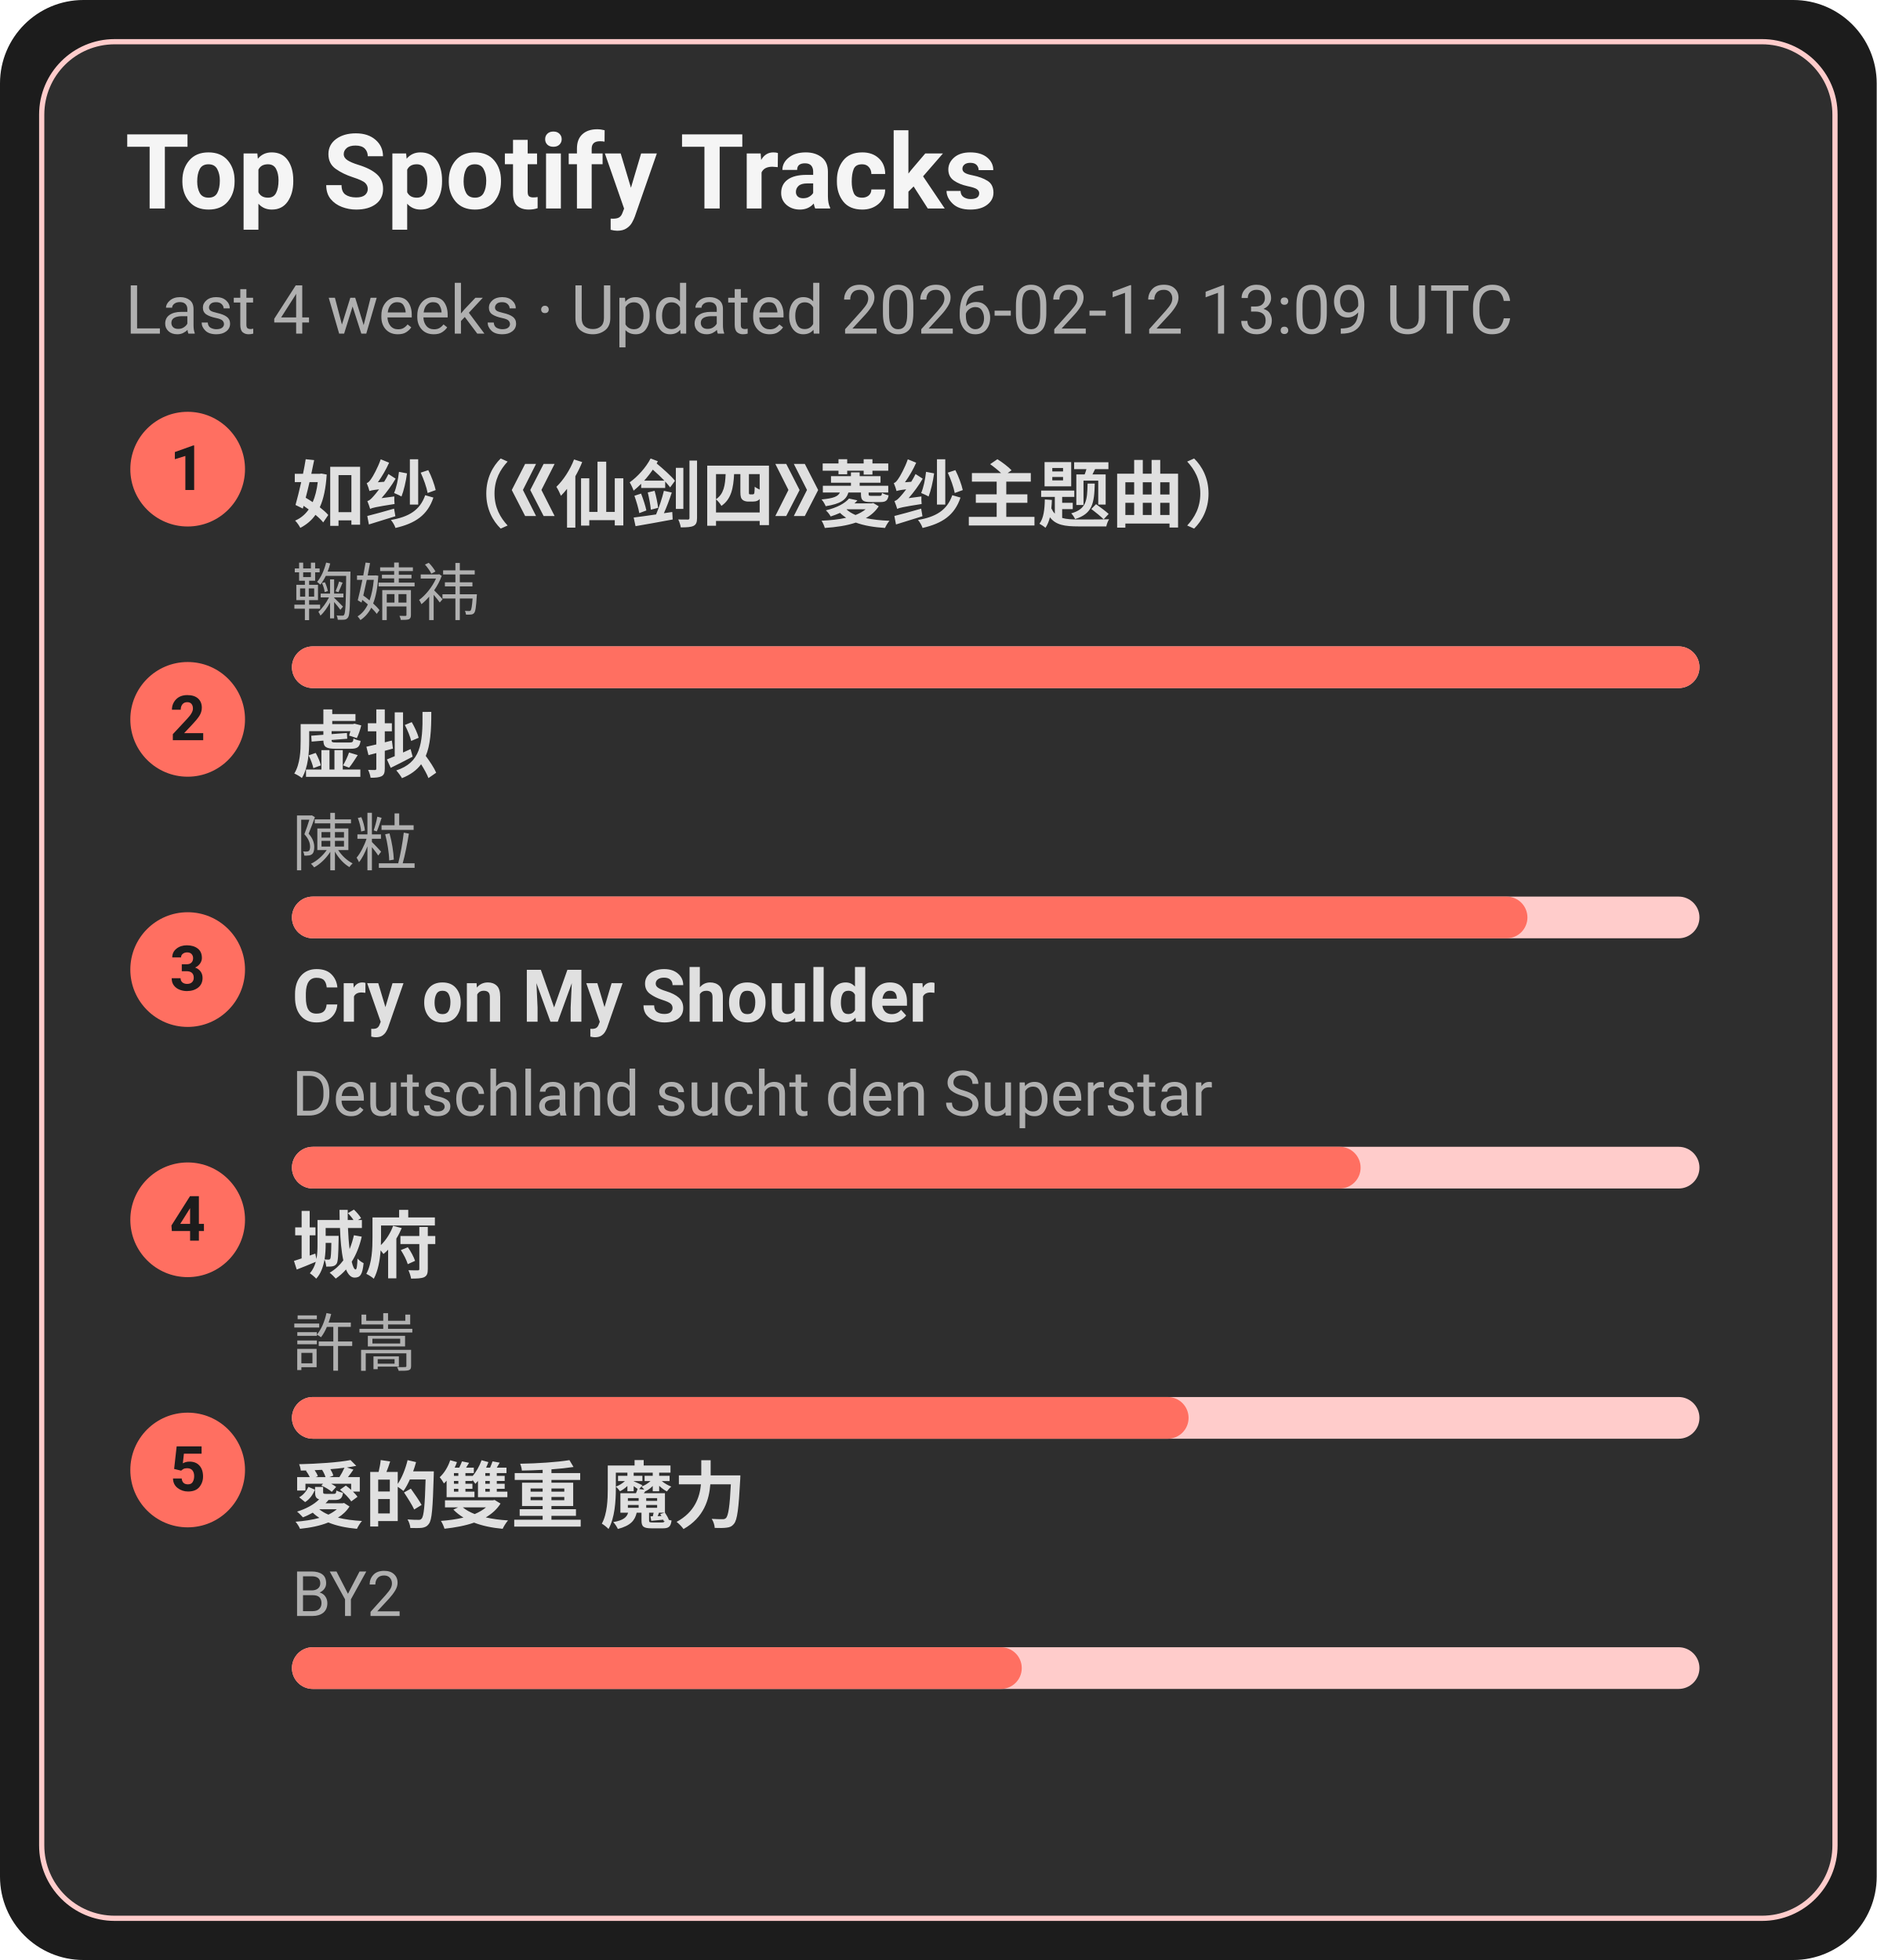
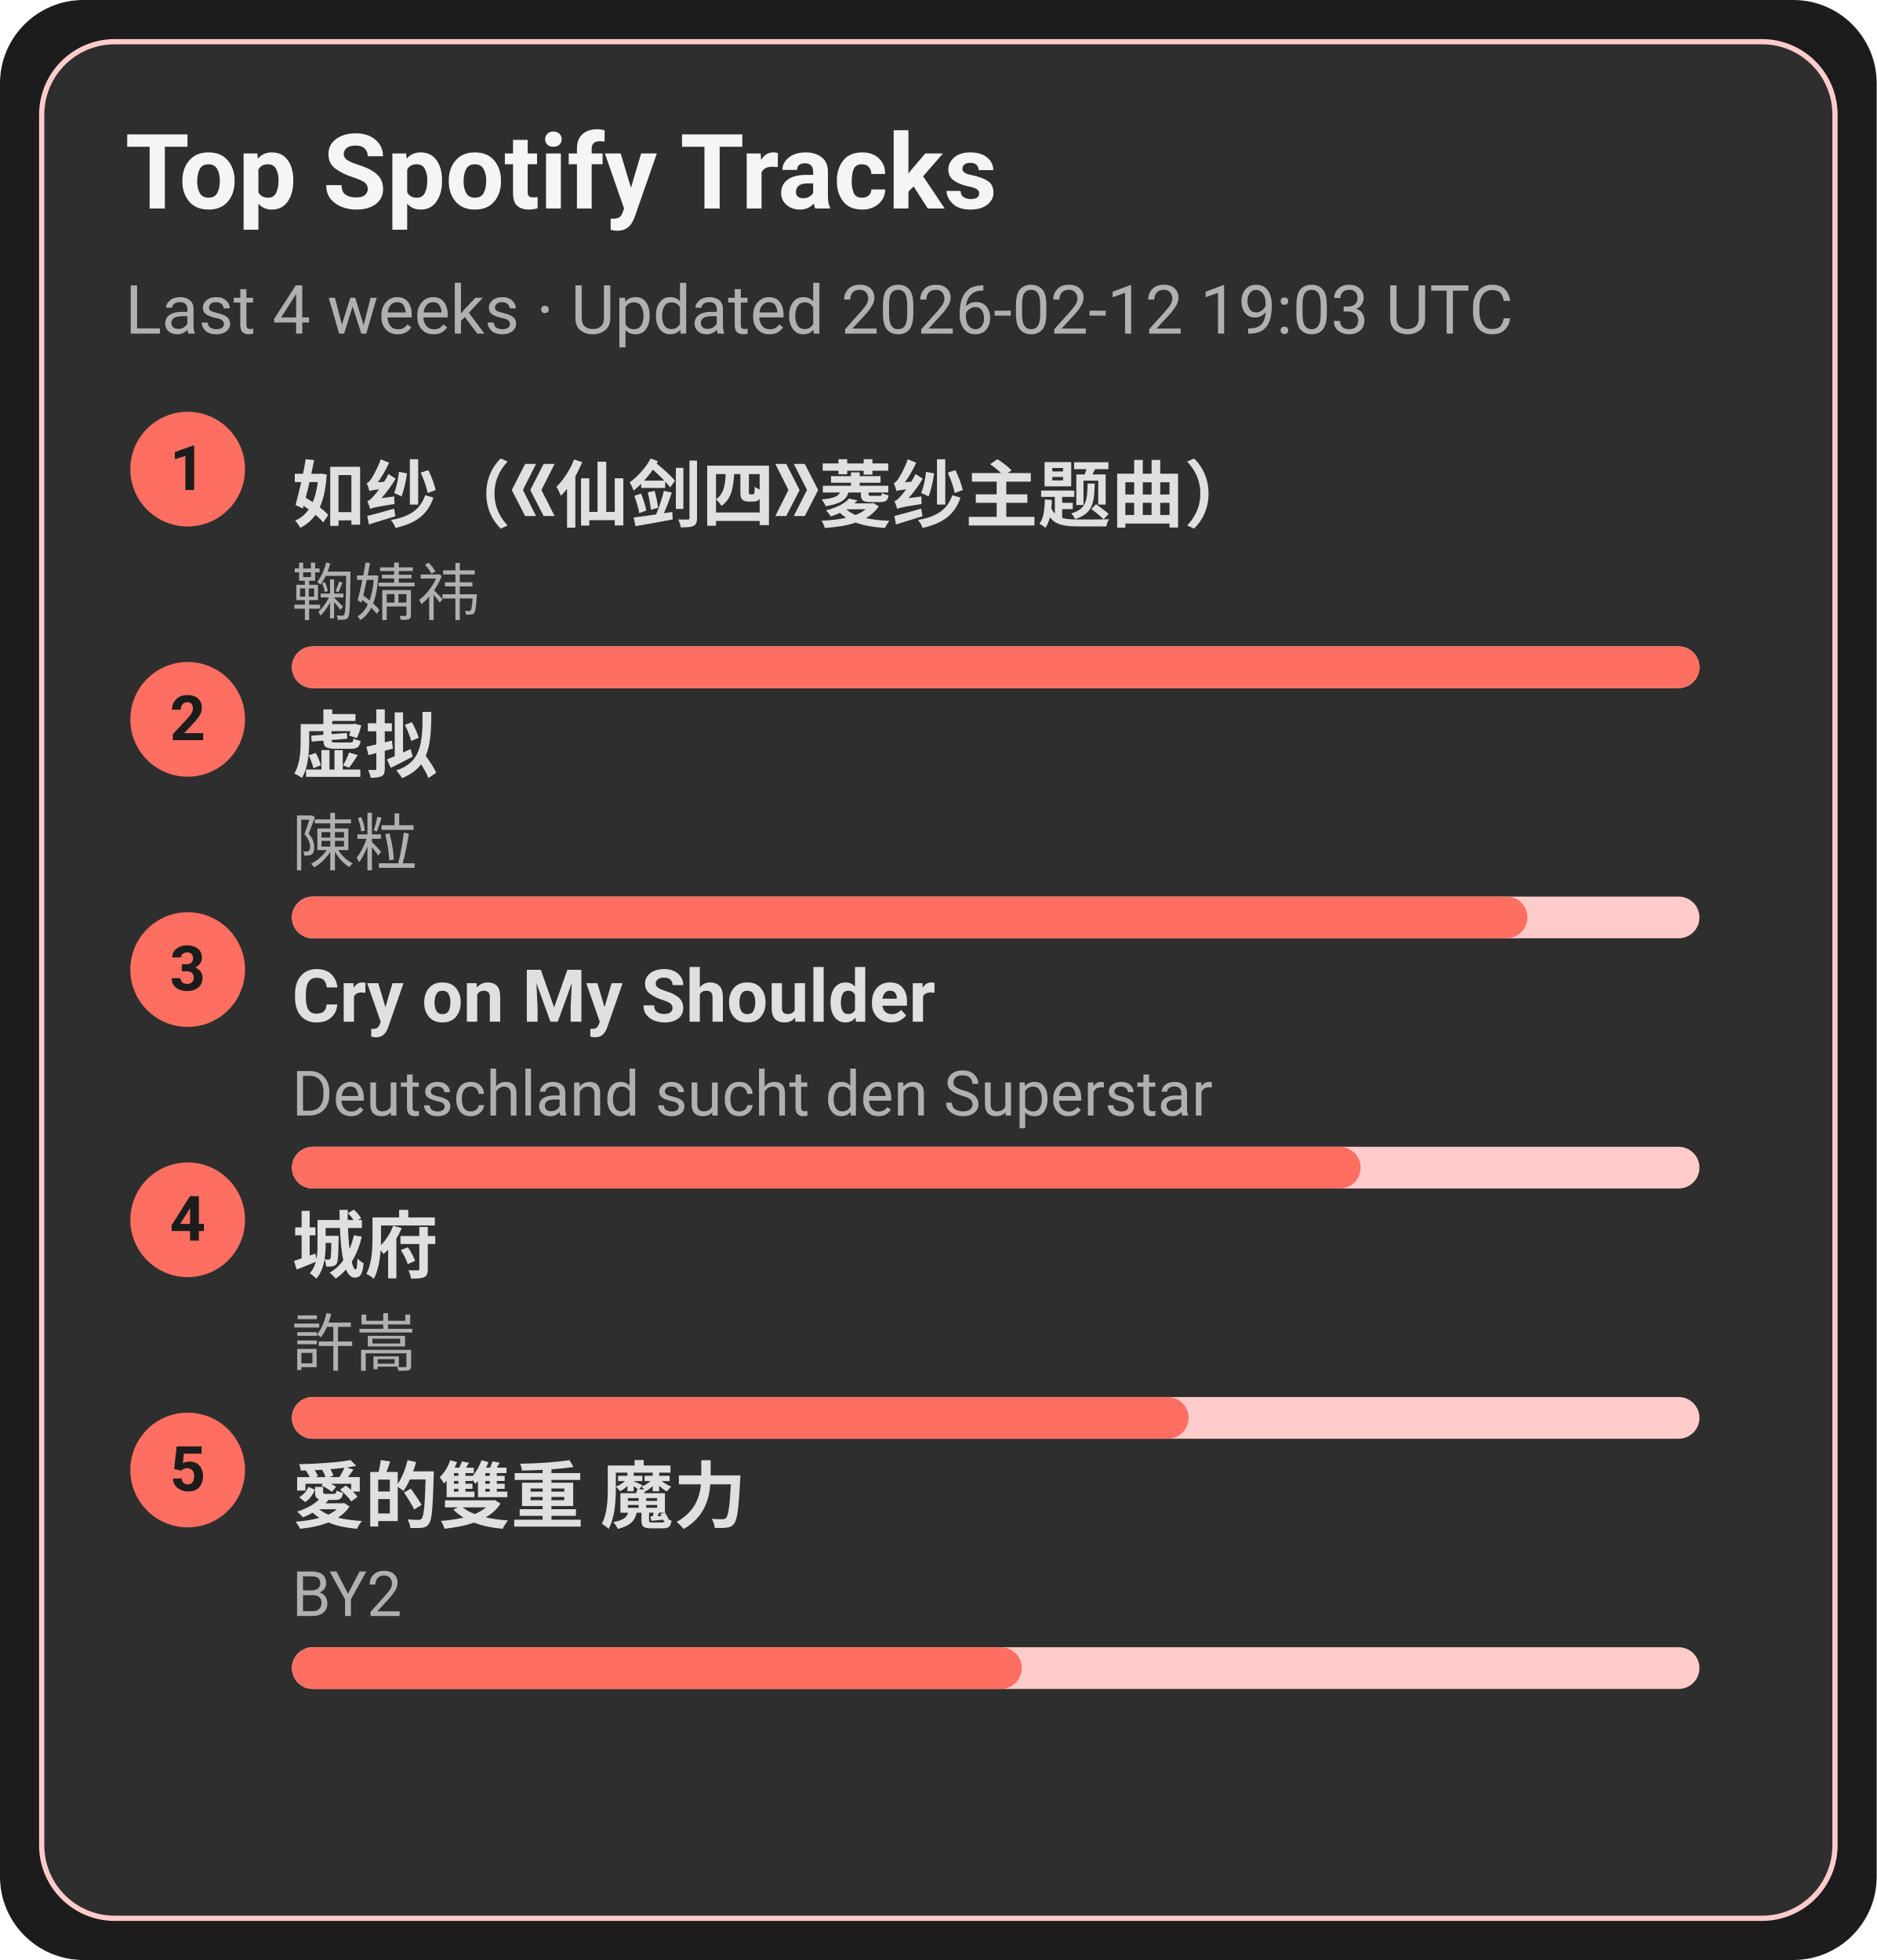
<svg xmlns="http://www.w3.org/2000/svg" width="360" height="376" viewBox="0 0 360 376">
  <style>text{font-family:-apple-system,BlinkMacSystemFont,Segoe UI,Roboto,Ubuntu,Helvetica Neue,Arial,Noto Sans,sans-serif}</style>
  <rect width="360" height="376" rx="16" fill="#1c1c1c" />
  <rect x="8" y="8" width="344" height="360" rx="14" fill="#2e2e2e" stroke="#ffcccb" />
  <text x="24" y="40" font-size="20" fill="#f5f5f5" font-weight="600">Top Spotify Tracks</text>
-   <text x="24" y="64" font-size="13" fill="#b0b0b0">Last 4 weeks · Updated 2026-02-12 13:09 UTC</text>
+   <text x="24" y="64" font-size="13" fill="#b0b0b0">Last 4 weeks · Updated 2026-02-12 19:03 UTC</text>
  <circle cx="36" cy="90" r="11" fill="#ff6f61" />
  <text x="36" y="94" text-anchor="middle" font-size="12" fill="#1c1c1c" font-weight="700">1</text>
  <a href="https://open.spotify.com/track/69FUNgvEVkNbHq43lgvdme" target="_blank" rel="noopener noreferrer">
    <text x="56" y="100" font-size="14" fill="#e0e0e0" font-weight="600">如纱（《仙剑四》菱纱主题曲）</text>
  </a>
  <text x="56" y="118" font-size="12" fill="#b0b0b0">鞠婧祎</text>
  <rect x="56" y="124" width="270" height="8" rx="4" fill="#ffcccb" />
  <rect x="56" y="124" width="270" height="8" rx="4" fill="#ff6f61" />
  <circle cx="36" cy="138" r="11" fill="#ff6f61" />
  <text x="36" y="142" text-anchor="middle" font-size="12" fill="#1c1c1c" font-weight="700">2</text>
  <a href="https://open.spotify.com/track/5l9sg05BhpfsdLfRvjGsAf" target="_blank" rel="noopener noreferrer">
    <text x="56" y="148" font-size="14" fill="#e0e0e0" font-weight="600">虚拟</text>
  </a>
  <text x="56" y="166" font-size="12" fill="#b0b0b0">陳粒</text>
  <rect x="56" y="172" width="270" height="8" rx="4" fill="#ffcccb" />
  <rect x="56" y="172" width="237" height="8" rx="4" fill="#ff6f61" />
  <circle cx="36" cy="186" r="11" fill="#ff6f61" />
  <text x="36" y="190" text-anchor="middle" font-size="12" fill="#1c1c1c" font-weight="700">3</text>
  <a href="https://open.spotify.com/track/6usmG2MoD0C0Lc2pNgCVWV" target="_blank" rel="noopener noreferrer">
    <text x="56" y="196" font-size="14" fill="#e0e0e0" font-weight="600">Cry on My Shoulder</text>
  </a>
  <text x="56" y="214" font-size="12" fill="#b0b0b0">Deutschland sucht den Superstar</text>
  <rect x="56" y="220" width="270" height="8" rx="4" fill="#ffcccb" />
  <rect x="56" y="220" width="205" height="8" rx="4" fill="#ff6f61" />
  <circle cx="36" cy="234" r="11" fill="#ff6f61" />
  <text x="36" y="238" text-anchor="middle" font-size="12" fill="#1c1c1c" font-weight="700">4</text>
  <a href="https://open.spotify.com/track/4AmlSf7hye0QVpnHCcEoEw" target="_blank" rel="noopener noreferrer">
    <text x="56" y="244" font-size="14" fill="#e0e0e0" font-weight="600">城府</text>
  </a>
  <text x="56" y="262" font-size="12" fill="#b0b0b0">許嵩</text>
  <rect x="56" y="268" width="270" height="8" rx="4" fill="#ffcccb" />
  <rect x="56" y="268" width="172" height="8" rx="4" fill="#ff6f61" />
  <circle cx="36" cy="282" r="11" fill="#ff6f61" />
  <text x="36" y="286" text-anchor="middle" font-size="12" fill="#1c1c1c" font-weight="700">5</text>
  <a href="https://open.spotify.com/track/0yYmS4k3R0TTdDhvOBxRVp" target="_blank" rel="noopener noreferrer">
    <text x="56" y="292" font-size="14" fill="#e0e0e0" font-weight="600">愛的雙重 魔力</text>
  </a>
  <text x="56" y="310" font-size="12" fill="#b0b0b0">BY2</text>
  <rect x="56" y="316" width="270" height="8" rx="4" fill="#ffcccb" />
  <rect x="56" y="316" width="140" height="8" rx="4" fill="#ff6f61" />
</svg>
